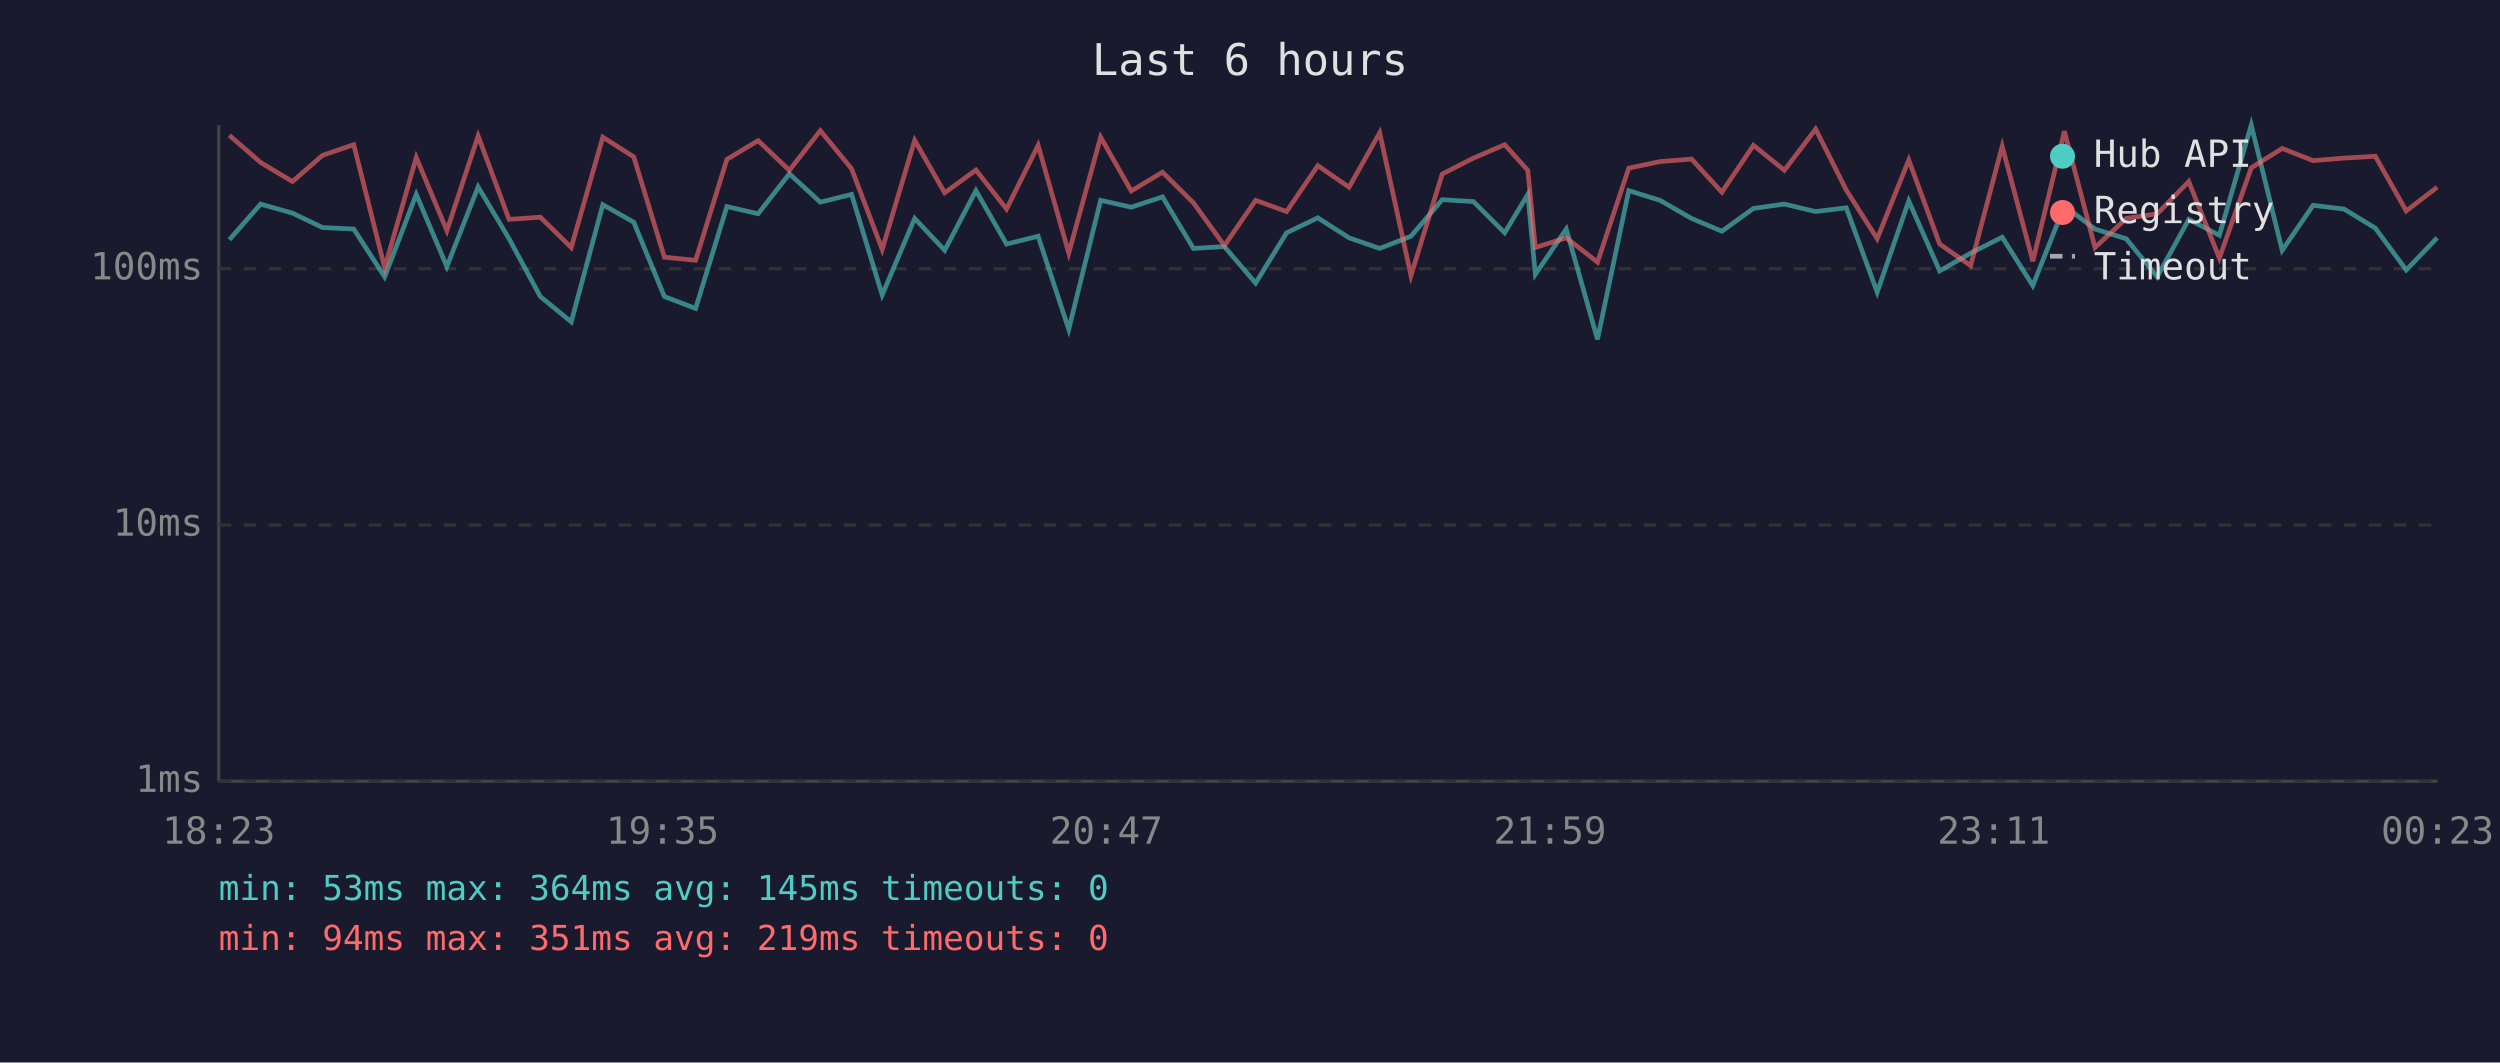
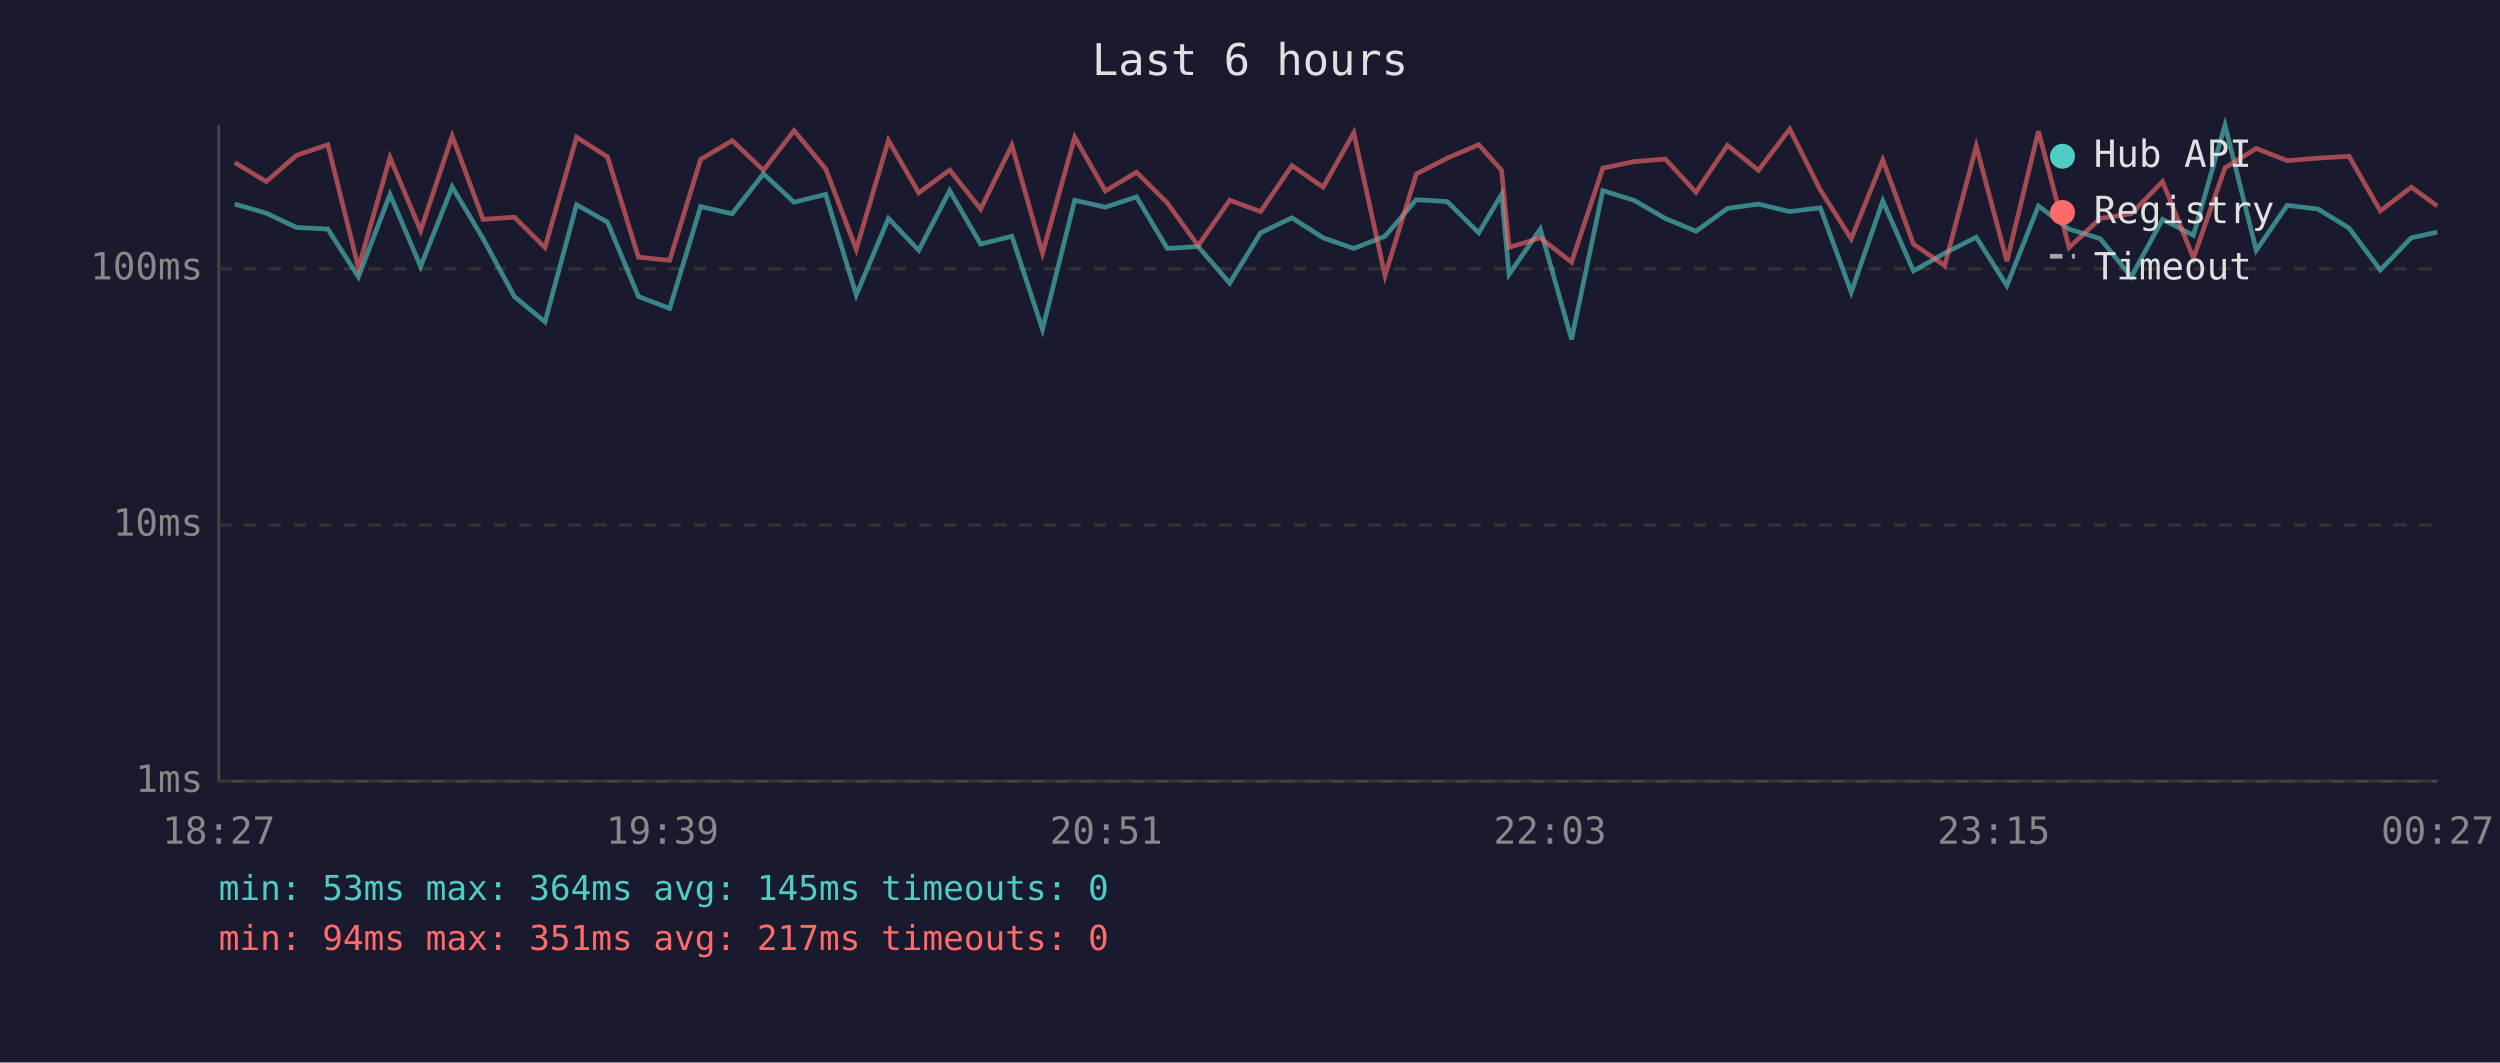
<svg xmlns="http://www.w3.org/2000/svg" viewBox="0 0 800 340" font-family="monospace" font-size="12">
  <rect width="800" height="340" fill="#1a1a2e" />
  <text x="400" y="24" fill="#e0e0e0" font-size="14" text-anchor="middle">Last 6 hours</text>
  <line x1="70" y1="40" x2="70" y2="250" stroke="#444" stroke-width="1" />
  <line x1="70" y1="250" x2="780" y2="250" stroke="#444" stroke-width="1" />
  <line x1="70" y1="250" x2="780" y2="250" stroke="#333" stroke-width="1" stroke-dasharray="4" />
  <text x="65" y="250" fill="#888" text-anchor="end" dominant-baseline="middle">1ms</text>
  <line x1="70" y1="168" x2="780" y2="168" stroke="#333" stroke-width="1" stroke-dasharray="4" />
  <text x="65" y="168" fill="#888" text-anchor="end" dominant-baseline="middle">10ms</text>
  <line x1="70" y1="86" x2="780" y2="86" stroke="#333" stroke-width="1" stroke-dasharray="4" />
  <text x="65" y="86" fill="#888" text-anchor="end" dominant-baseline="middle">100ms</text>
-   <text x="70" y="270" fill="#888" text-anchor="middle">18:23</text>
-   <text x="212" y="270" fill="#888" text-anchor="middle">19:35</text>
-   <text x="354" y="270" fill="#888" text-anchor="middle">20:47</text>
-   <text x="496" y="270" fill="#888" text-anchor="middle">21:59</text>
-   <text x="638" y="270" fill="#888" text-anchor="middle">23:11</text>
-   <text x="780" y="270" fill="#888" text-anchor="middle">00:23</text>
-   <polyline points="73.4,76.7 83.4,65.3 93.6,68.2 103.2,72.8 113.2,73.3 123.1,88.6 133.2,62.2 143.0,85.3 153.0,59.8 162.9,76.4 172.9,94.9 182.8,103.0 192.9,65.5 202.8,71.1 212.6,94.9 222.6,98.7 232.6,66.1 242.6,68.4 252.6,55.6 262.5,64.7 272.5,62.2 282.3,94.4 292.7,69.9 302.3,80.1 312.3,61.0 322.1,78.1 332.2,75.6 342.0,105.4 352.2,64.1 362.0,66.3 372.0,63.0 381.9,79.5 391.8,78.9 401.8,90.6 411.7,74.5 421.7,69.7 431.7,76.1 441.5,79.5 451.5,75.6 461.5,63.9 471.5,64.5 481.5,74.5 488.9,62.2 491.3,87.8 501.2,73.3 511.2,108.6 521.2,61.0 531.2,64.1 541.3,69.9 551.0,74.0 561.1,66.7 571.0,65.3 581.0,67.7 590.8,66.5 600.7,93.5 610.8,64.3 620.7,86.7 630.6,81.0 640.7,75.9 650.5,91.4 660.6,65.9 670.4,73.3 680.4,76.4 690.3,88.6 700.4,70.2 710.2,75.3 720.4,40.0 730.3,80.1 740.2,65.7 750.1,66.9 760.1,73.0 770.0,86.4 779.9,76.1" fill="none" stroke="#4ecdc4" stroke-width="1.5" opacity="0.6" />
-   <polyline points="73.4,43.3 83.4,52.0 93.6,58.1 103.2,49.7 113.2,46.3 123.1,85.7 133.2,50.4 143.0,73.8 153.0,43.5 162.9,70.2 172.9,69.5 182.8,79.2 192.9,43.9 202.8,50.2 212.6,82.3 222.6,83.3 232.6,51.0 242.6,45.0 252.6,54.5 262.5,41.8 272.5,54.0 282.3,79.8 292.7,44.9 302.3,61.7 312.3,54.4 322.1,66.9 332.2,46.5 342.0,81.0 352.2,43.9 362.0,61.1 372.0,55.1 381.9,64.9 391.8,78.6 401.8,64.1 411.7,67.7 421.7,53.0 431.7,59.9 441.5,42.5 451.5,88.2 461.5,55.7 471.5,50.6 481.5,46.3 488.9,54.5 491.3,79.2 501.2,76.1 511.2,83.9 521.2,53.8 531.2,51.7 541.3,50.9 551.0,61.5 561.1,46.5 571.0,54.5 581.0,41.3 590.8,60.8 600.7,76.4 610.8,51.2 620.7,78.1 630.6,85.0 640.7,46.8 650.5,83.6 660.6,42.0 670.4,79.2 680.4,69.9 690.3,68.4 700.4,58.1 710.2,82.6 720.4,53.7 730.3,47.5 740.2,51.4 750.1,50.6 760.1,50.0 770.0,67.5 779.9,59.9" fill="none" stroke="#ff6b6b" stroke-width="1.5" opacity="0.6" />
+   <text x="70" y="270" fill="#888" text-anchor="middle">18:27</text>
+   <text x="212" y="270" fill="#888" text-anchor="middle">19:39</text>
+   <text x="354" y="270" fill="#888" text-anchor="middle">20:51</text>
+   <text x="496" y="270" fill="#888" text-anchor="middle">22:03</text>
+   <text x="638" y="270" fill="#888" text-anchor="middle">23:15</text>
+   <text x="780" y="270" fill="#888" text-anchor="middle">00:27</text>
+   <polyline points="75.1,65.3 85.2,68.2 94.9,72.8 104.9,73.3 114.7,88.6 124.8,62.2 134.6,85.3 144.7,59.8 154.6,76.4 164.6,94.9 174.4,103.0 184.5,65.5 194.4,71.1 204.3,94.9 214.3,98.7 224.2,66.1 234.3,68.4 244.3,55.6 254.1,64.7 264.2,62.2 274.0,94.4 284.3,69.9 294.0,80.1 303.9,61.0 313.8,78.1 323.8,75.6 333.6,105.4 343.9,64.1 353.7,66.3 363.7,63.0 373.5,79.5 383.4,78.9 393.5,90.6 403.4,74.5 413.4,69.7 423.4,76.1 433.2,79.5 443.2,75.6 453.2,63.9 463.1,64.5 473.2,74.5 480.5,62.2 482.9,87.8 492.9,73.3 502.9,108.6 512.9,61.0 522.9,64.1 532.9,69.9 542.7,74.0 552.8,66.7 562.7,65.3 572.7,67.7 582.5,66.5 592.4,93.5 602.5,64.3 612.3,86.7 622.3,81.0 632.4,75.9 642.2,91.4 652.3,65.9 662.1,73.3 672.1,76.4 682.0,88.6 692.0,70.2 701.9,75.3 712.0,40.0 722.0,80.1 731.9,65.7 741.8,66.9 751.7,73.0 761.7,86.4 771.6,76.1 779.9,74.3" fill="none" stroke="#4ecdc4" stroke-width="1.5" opacity="0.6" />
+   <polyline points="75.1,52.0 85.2,58.1 94.9,49.7 104.9,46.3 114.7,85.7 124.8,50.4 134.6,73.8 144.7,43.5 154.6,70.2 164.6,69.5 174.4,79.2 184.5,43.9 194.4,50.2 204.3,82.3 214.3,83.3 224.2,51.0 234.3,45.0 244.3,54.5 254.1,41.8 264.2,54.0 274.0,79.8 284.3,44.9 294.0,61.7 303.9,54.4 313.8,66.9 323.8,46.5 333.6,81.0 343.9,43.9 353.7,61.1 363.7,55.1 373.5,64.9 383.4,78.6 393.5,64.1 403.4,67.7 413.4,53.0 423.4,59.9 433.2,42.5 443.2,88.2 453.2,55.7 463.1,50.6 473.2,46.3 480.5,54.5 482.9,79.2 492.9,76.1 502.9,83.9 512.9,53.8 522.9,51.7 532.9,50.9 542.7,61.5 552.8,46.5 562.7,54.5 572.7,41.3 582.5,60.8 592.4,76.4 602.5,51.2 612.3,78.1 622.3,85.0 632.4,46.8 642.2,83.6 652.3,42.0 662.1,79.2 672.1,69.9 682.0,68.4 692.0,58.1 701.9,82.6 712.0,53.7 722.0,47.5 731.9,51.4 741.8,50.6 751.7,50.0 761.7,67.5 771.6,59.9 779.9,65.9" fill="none" stroke="#ff6b6b" stroke-width="1.5" opacity="0.6" />
  <circle cx="660" cy="50" r="4" fill="#4ecdc4" />
  <text x="670" y="50" fill="#e0e0e0" dominant-baseline="middle">Hub API</text>
  <circle cx="660" cy="68" r="4" fill="#ff6b6b" />
  <text x="670" y="68" fill="#e0e0e0" dominant-baseline="middle">Registry</text>
  <line x1="656" y1="82" x2="664" y2="82" stroke="#e0e0e0" stroke-width="1.5" stroke-dasharray="4,3" opacity="0.7" />
  <text x="670" y="86" fill="#e0e0e0" dominant-baseline="middle">Timeout</text>
  <text x="70" y="288" fill="#4ecdc4" font-size="11">min: 53ms  max: 364ms  avg: 145ms  timeouts: 0</text>
-   <text x="70" y="304" fill="#ff6b6b" font-size="11">min: 94ms  max: 351ms  avg: 219ms  timeouts: 0</text>
+   <text x="70" y="304" fill="#ff6b6b" font-size="11">min: 94ms  max: 351ms  avg: 217ms  timeouts: 0</text>
</svg>
